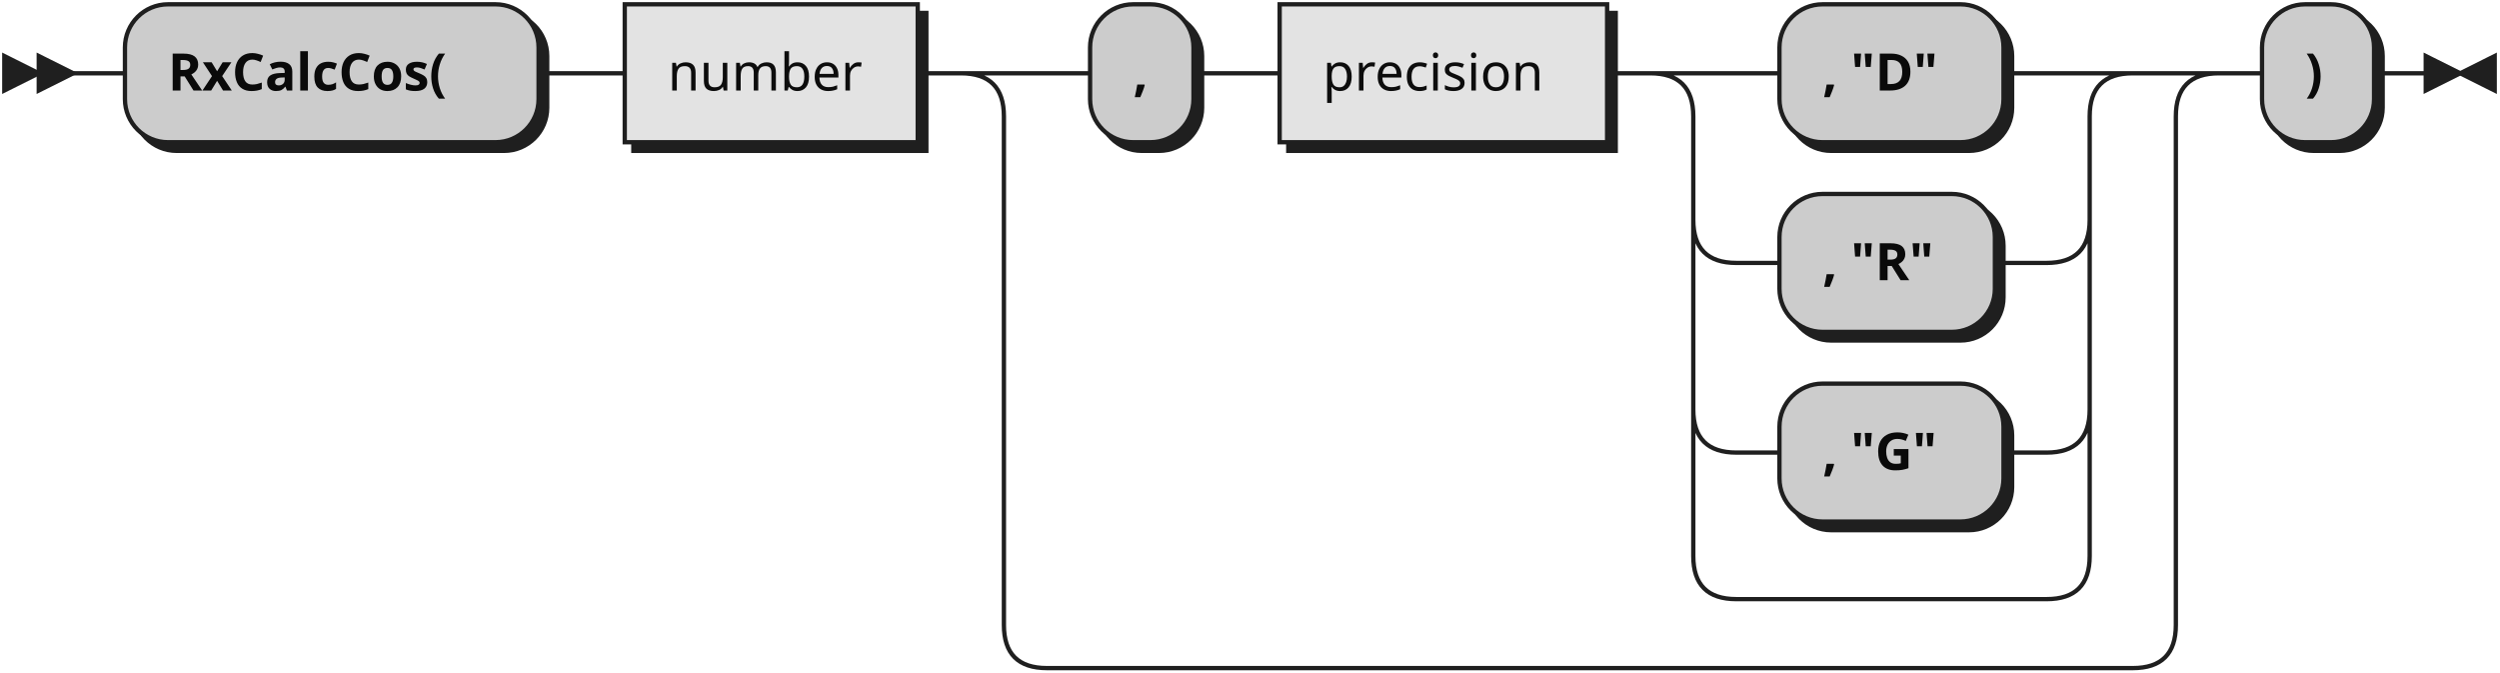
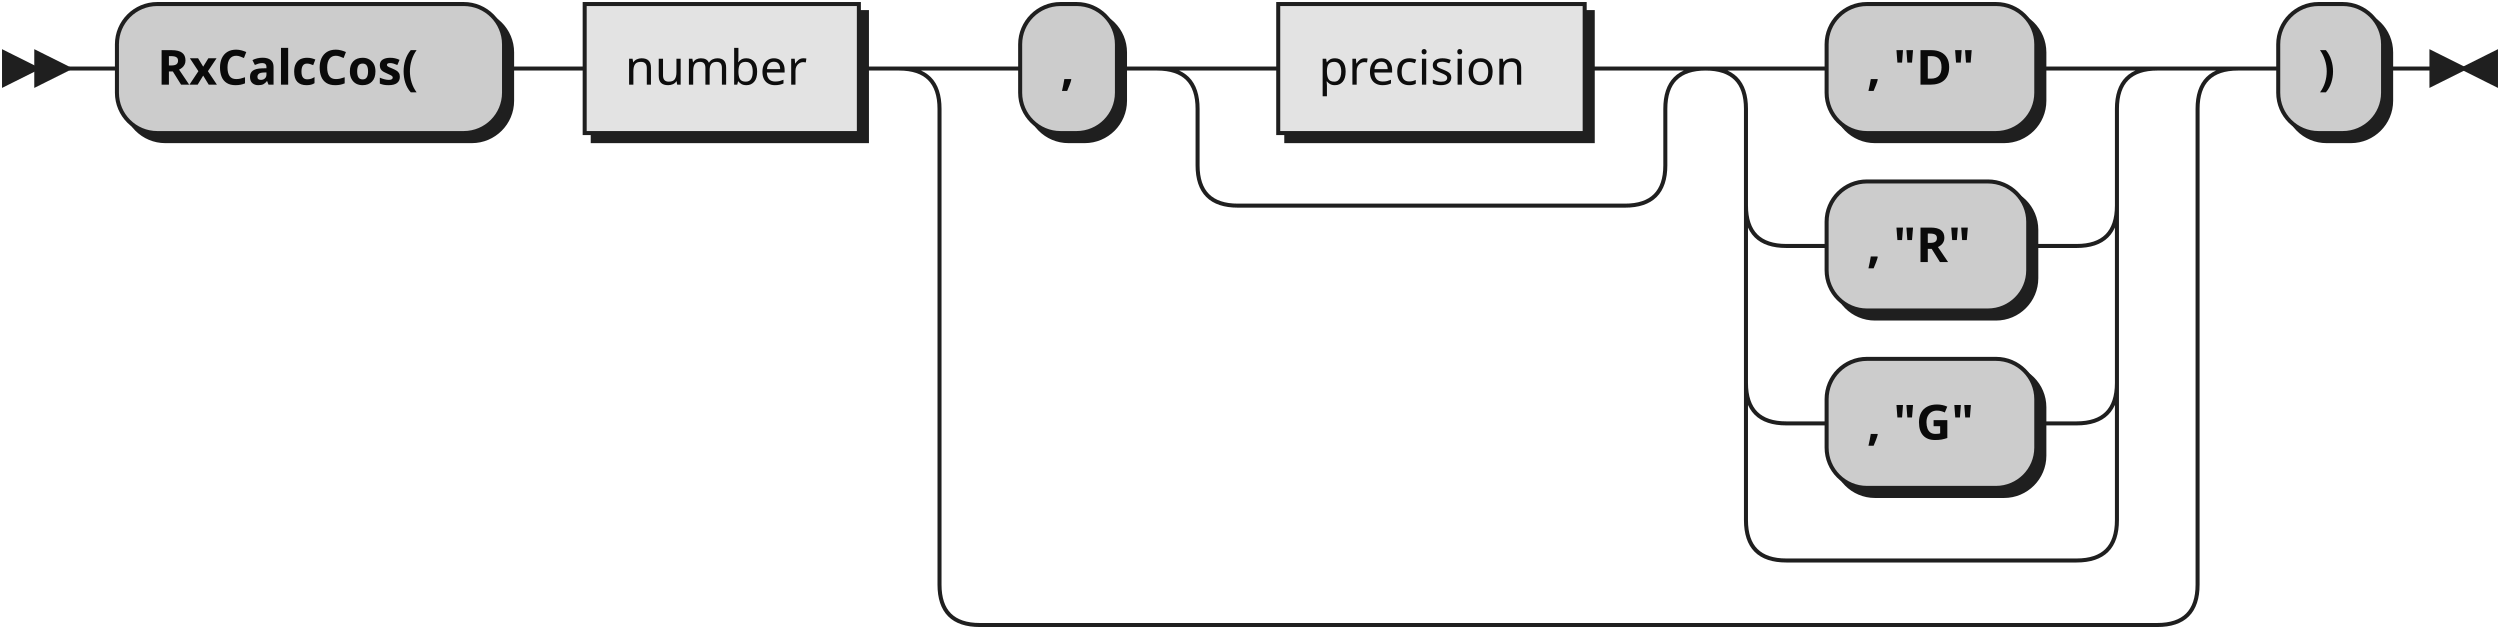
- <svg xmlns="http://www.w3.org/2000/svg" xmlns:xlink="http://www.w3.org/1999/xlink" width="580" height="156">
+ <svg xmlns="http://www.w3.org/2000/svg" xmlns:xlink="http://www.w3.org/1999/xlink" width="620" height="156">
  <defs>
    <style type="text/css">
               @namespace "http://www.w3.org/2000/svg";
               .line                 {fill: none; stroke: #1F1F1F;}
               .bold-line            {stroke: #0A0A0A; shape-rendering: crispEdges; stroke-width:
               2; }
               .thin-line            {stroke: #0F0F0F; shape-rendering: crispEdges}
               .filled               {fill: #1F1F1F; stroke: none;}
               text.terminal         {font-family: Verdana, Sans-serif;
               font-size: 12px;
               fill: #0A0A0A;
               font-weight: bold;
               }
               text.nonterminal      {font-family: Verdana, Sans-serif;
               font-size: 12px;
               fill: #0D0D0D;
               }
               text.regexp           {font-family: Verdana, Sans-serif;
               font-size: 12px;
               fill: #0F0F0F;
               }
               rect, circle, polygon {fill: #1F1F1F; stroke: #1F1F1F;}
               rect.terminal         {fill: #CCCCCC; stroke: #1F1F1F;}
               rect.nonterminal      {fill: #E3E3E3; stroke: #1F1F1F;}
               rect.text             {fill: none; stroke: none;}    
               polygon.regexp        {fill: #EFEFEF; stroke: #1F1F1F;}
               
            </style>
  </defs>
  <polygon points="9 17 1 13 1 21" />
  <polygon points="17 17 9 13 9 21" />
  <rect x="31" y="3" width="96" height="32" rx="10" />
  <rect x="29" y="1" width="96" height="32" class="terminal" rx="10" />
  <text class="terminal" x="39" y="21">RxCalcCos(</text>
  <a xlink:href="#number" xlink:title="number">
    <rect x="147" y="3" width="68" height="32" />
    <rect x="145" y="1" width="68" height="32" class="nonterminal" />
    <text class="nonterminal" x="155" y="21">number</text>
  </a>
  <rect x="255" y="3" width="24" height="32" rx="10" />
  <rect x="253" y="1" width="24" height="32" class="terminal" rx="10" />
  <text class="terminal" x="263" y="21">,</text>
  <a xlink:href="#precision" xlink:title="precision">
-     <rect x="299" y="3" width="76" height="32" />
-     <rect x="297" y="1" width="76" height="32" class="nonterminal" />
-     <text class="nonterminal" x="307" y="21">precision</text>
+     <rect x="319" y="3" width="76" height="32" />
+     <rect x="317" y="1" width="76" height="32" class="nonterminal" />
+     <text class="nonterminal" x="327" y="21">precision</text>
  </a>
-   <rect x="415" y="3" width="52" height="32" rx="10" />
-   <rect x="413" y="1" width="52" height="32" class="terminal" rx="10" />
-   <text class="terminal" x="423" y="21">, "D"</text>
-   <rect x="415" y="47" width="50" height="32" rx="10" />
-   <rect x="413" y="45" width="50" height="32" class="terminal" rx="10" />
-   <text class="terminal" x="423" y="65">, "R"</text>
-   <rect x="415" y="91" width="52" height="32" rx="10" />
-   <rect x="413" y="89" width="52" height="32" class="terminal" rx="10" />
-   <text class="terminal" x="423" y="109">, "G"</text>
-   <rect x="527" y="3" width="26" height="32" rx="10" />
-   <rect x="525" y="1" width="26" height="32" class="terminal" rx="10" />
-   <text class="terminal" x="535" y="21">)</text>
-   <path class="line" d="m17 17 h2 m0 0 h10 m96 0 h10 m0 0 h10 m68 0 h10 m20 0 h10 m24 0 h10 m0 0 h10 m76 0 h10 m20 0 h10 m52 0 h10 m-92 0 h20 m72 0 h20 m-112 0 q10 0 10 10 m92 0 q0 -10 10 -10 m-102 10 v24 m92 0 v-24 m-92 24 q0 10 10 10 m72 0 q10 0 10 -10 m-82 10 h10 m50 0 h10 m0 0 h2 m-82 -10 v20 m92 0 v-20 m-92 20 v24 m92 0 v-24 m-92 24 q0 10 10 10 m72 0 q10 0 10 -10 m-82 10 h10 m52 0 h10 m-82 -10 v20 m92 0 v-20 m-92 20 v14 m92 0 v-14 m-92 14 q0 10 10 10 m72 0 q10 0 10 -10 m-82 10 h10 m0 0 h62 m-252 -122 h20 m252 0 h20 m-292 0 q10 0 10 10 m272 0 q0 -10 10 -10 m-282 10 v118 m272 0 v-118 m-272 118 q0 10 10 10 m252 0 q10 0 10 -10 m-262 10 h10 m0 0 h242 m20 -138 h10 m26 0 h10 m3 0 h-3" />
-   <polygon points="571 17 579 13 579 21" />
-   <polygon points="571 17 563 13 563 21" />
+   <rect x="455" y="3" width="52" height="32" rx="10" />
+   <rect x="453" y="1" width="52" height="32" class="terminal" rx="10" />
+   <text class="terminal" x="463" y="21">, "D"</text>
+   <rect x="455" y="47" width="50" height="32" rx="10" />
+   <rect x="453" y="45" width="50" height="32" class="terminal" rx="10" />
+   <text class="terminal" x="463" y="65">, "R"</text>
+   <rect x="455" y="91" width="52" height="32" rx="10" />
+   <rect x="453" y="89" width="52" height="32" class="terminal" rx="10" />
+   <text class="terminal" x="463" y="109">, "G"</text>
+   <rect x="567" y="3" width="26" height="32" rx="10" />
+   <rect x="565" y="1" width="26" height="32" class="terminal" rx="10" />
+   <text class="terminal" x="575" y="21">)</text>
+   <path class="line" d="m17 17 h2 m0 0 h10 m96 0 h10 m0 0 h10 m68 0 h10 m20 0 h10 m24 0 h10 m20 0 h10 m76 0 h10 m-116 0 h20 m96 0 h20 m-136 0 q10 0 10 10 m116 0 q0 -10 10 -10 m-126 10 v14 m116 0 v-14 m-116 14 q0 10 10 10 m96 0 q10 0 10 -10 m-106 10 h10 m0 0 h86 m40 -34 h10 m52 0 h10 m-92 0 h20 m72 0 h20 m-112 0 q10 0 10 10 m92 0 q0 -10 10 -10 m-102 10 v24 m92 0 v-24 m-92 24 q0 10 10 10 m72 0 q10 0 10 -10 m-82 10 h10 m50 0 h10 m0 0 h2 m-82 -10 v20 m92 0 v-20 m-92 20 v24 m92 0 v-24 m-92 24 q0 10 10 10 m72 0 q10 0 10 -10 m-82 10 h10 m52 0 h10 m-82 -10 v20 m92 0 v-20 m-92 20 v14 m92 0 v-14 m-92 14 q0 10 10 10 m72 0 q10 0 10 -10 m-82 10 h10 m0 0 h62 m-292 -122 h20 m292 0 h20 m-332 0 q10 0 10 10 m312 0 q0 -10 10 -10 m-322 10 v118 m312 0 v-118 m-312 118 q0 10 10 10 m292 0 q10 0 10 -10 m-302 10 h10 m0 0 h282 m20 -138 h10 m26 0 h10 m3 0 h-3" />
+   <polygon points="611 17 619 13 619 21" />
+   <polygon points="611 17 603 13 603 21" />
</svg>
